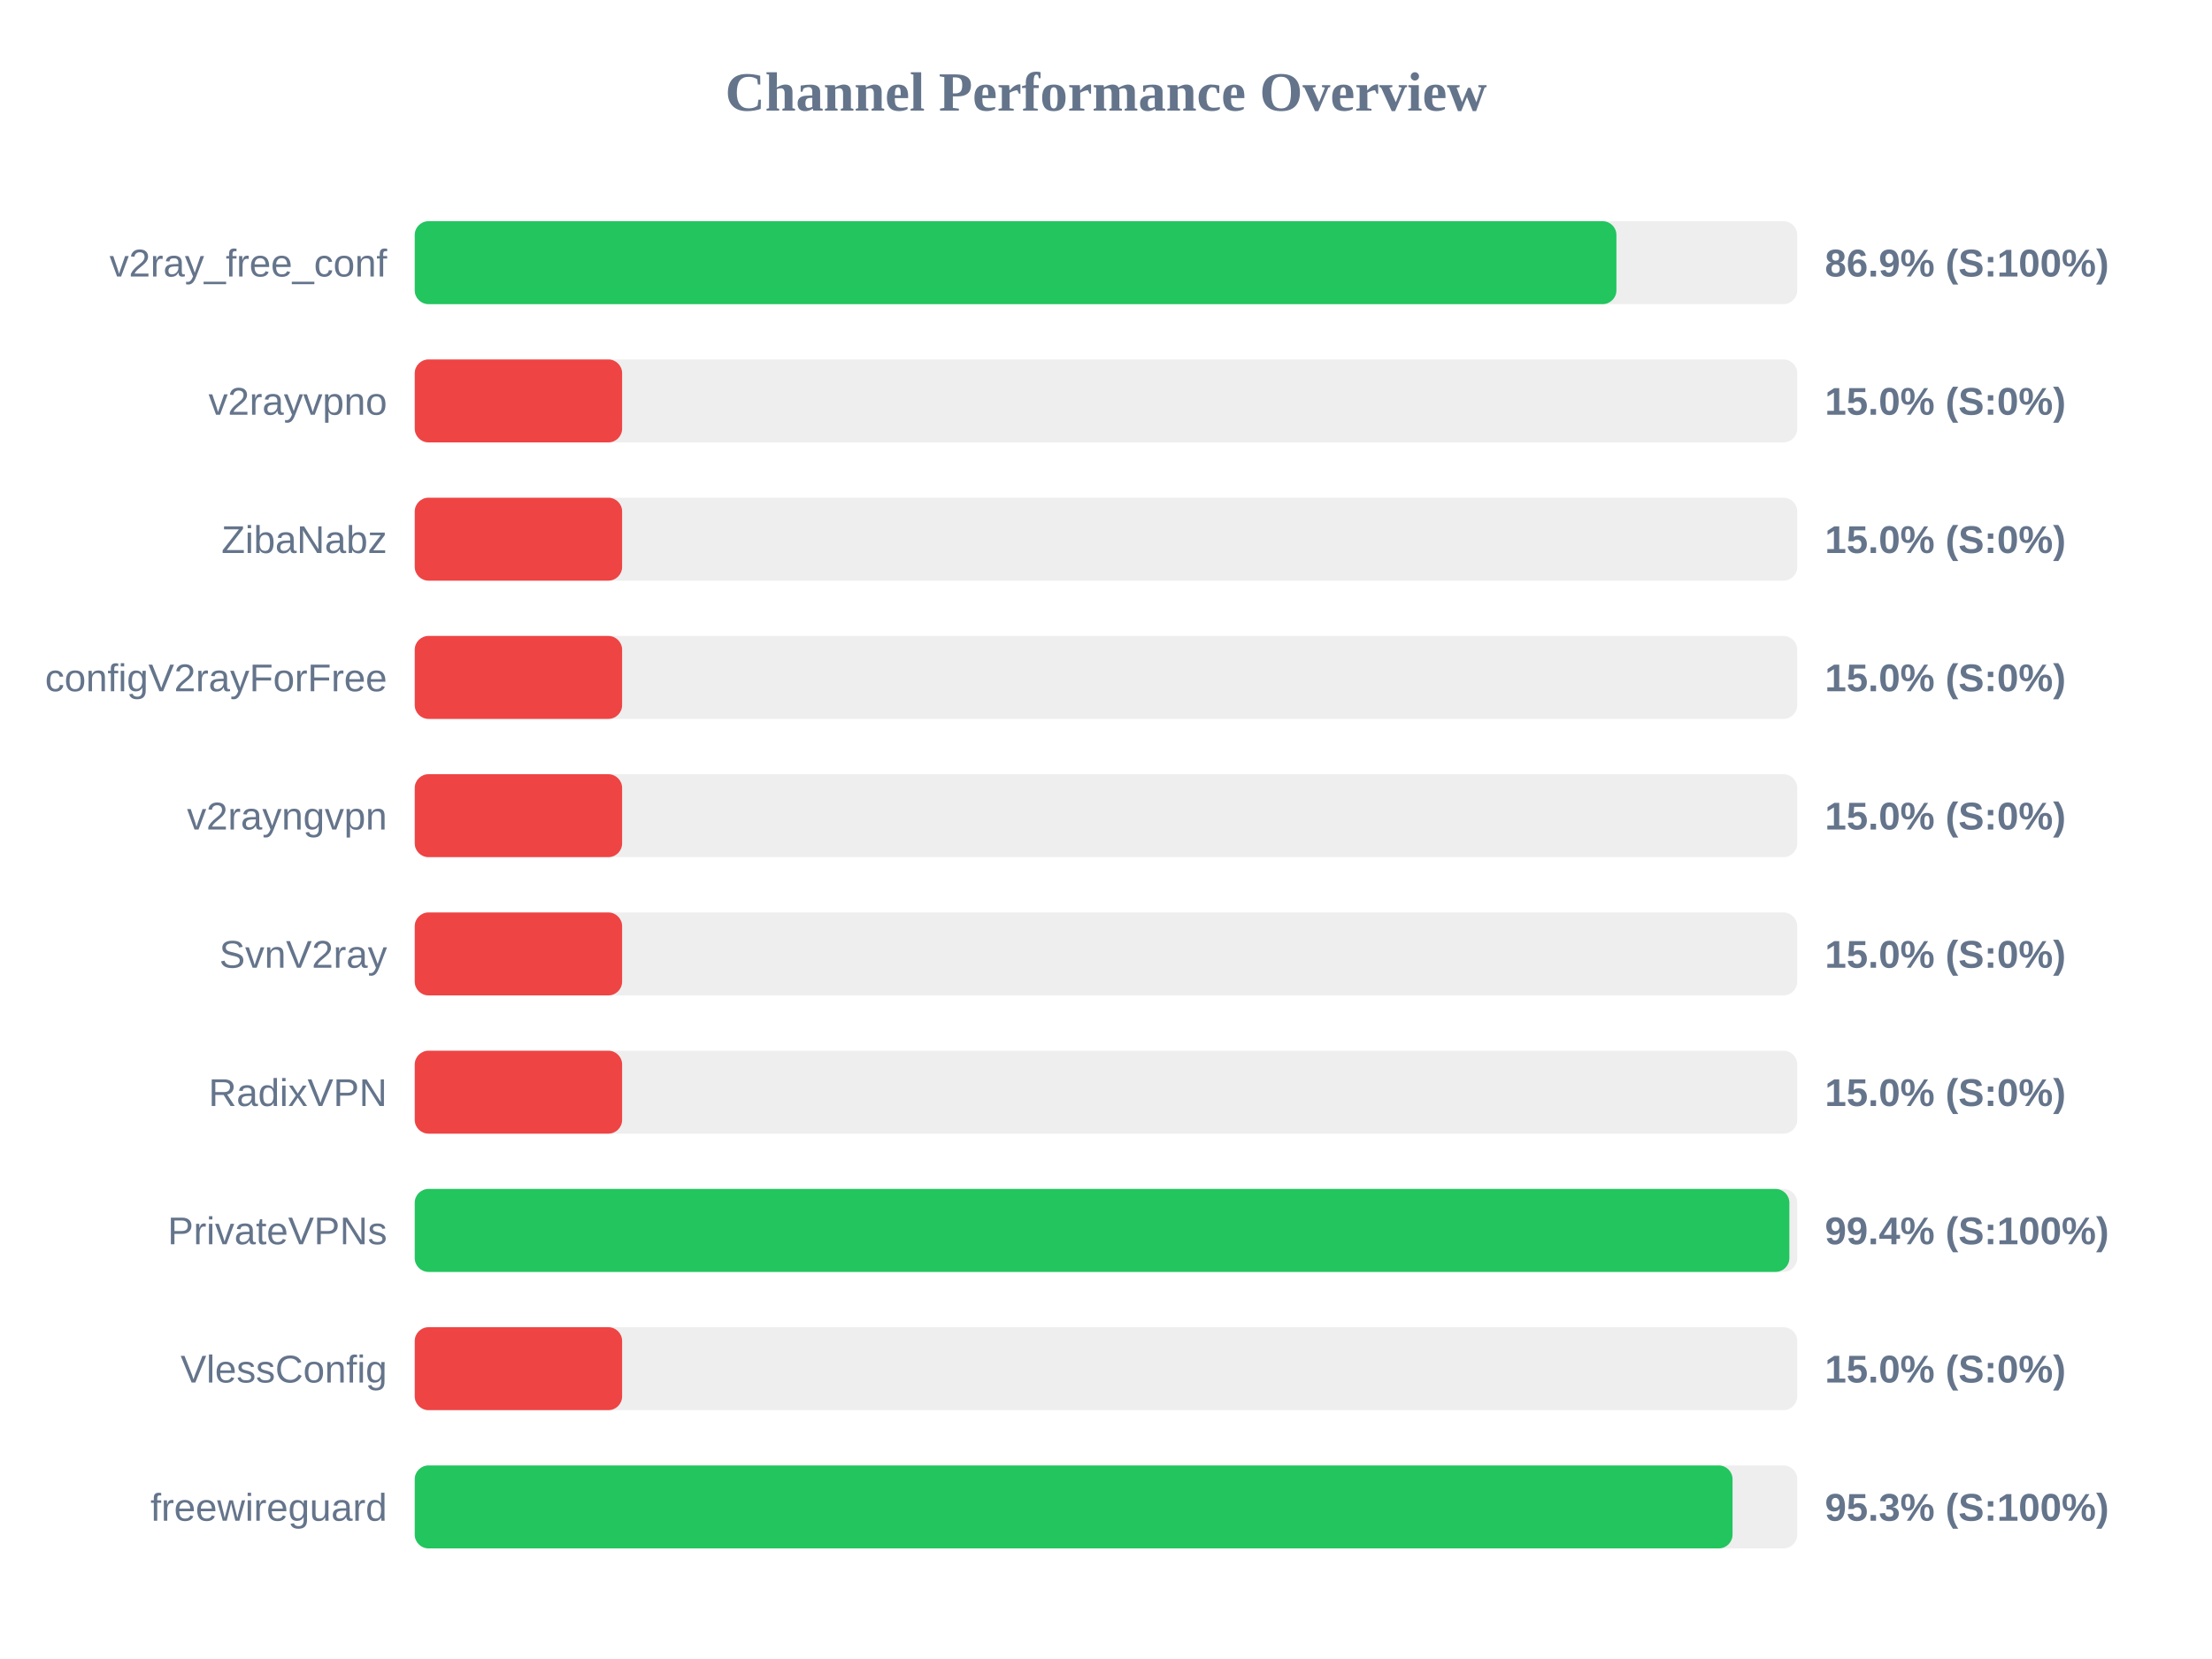
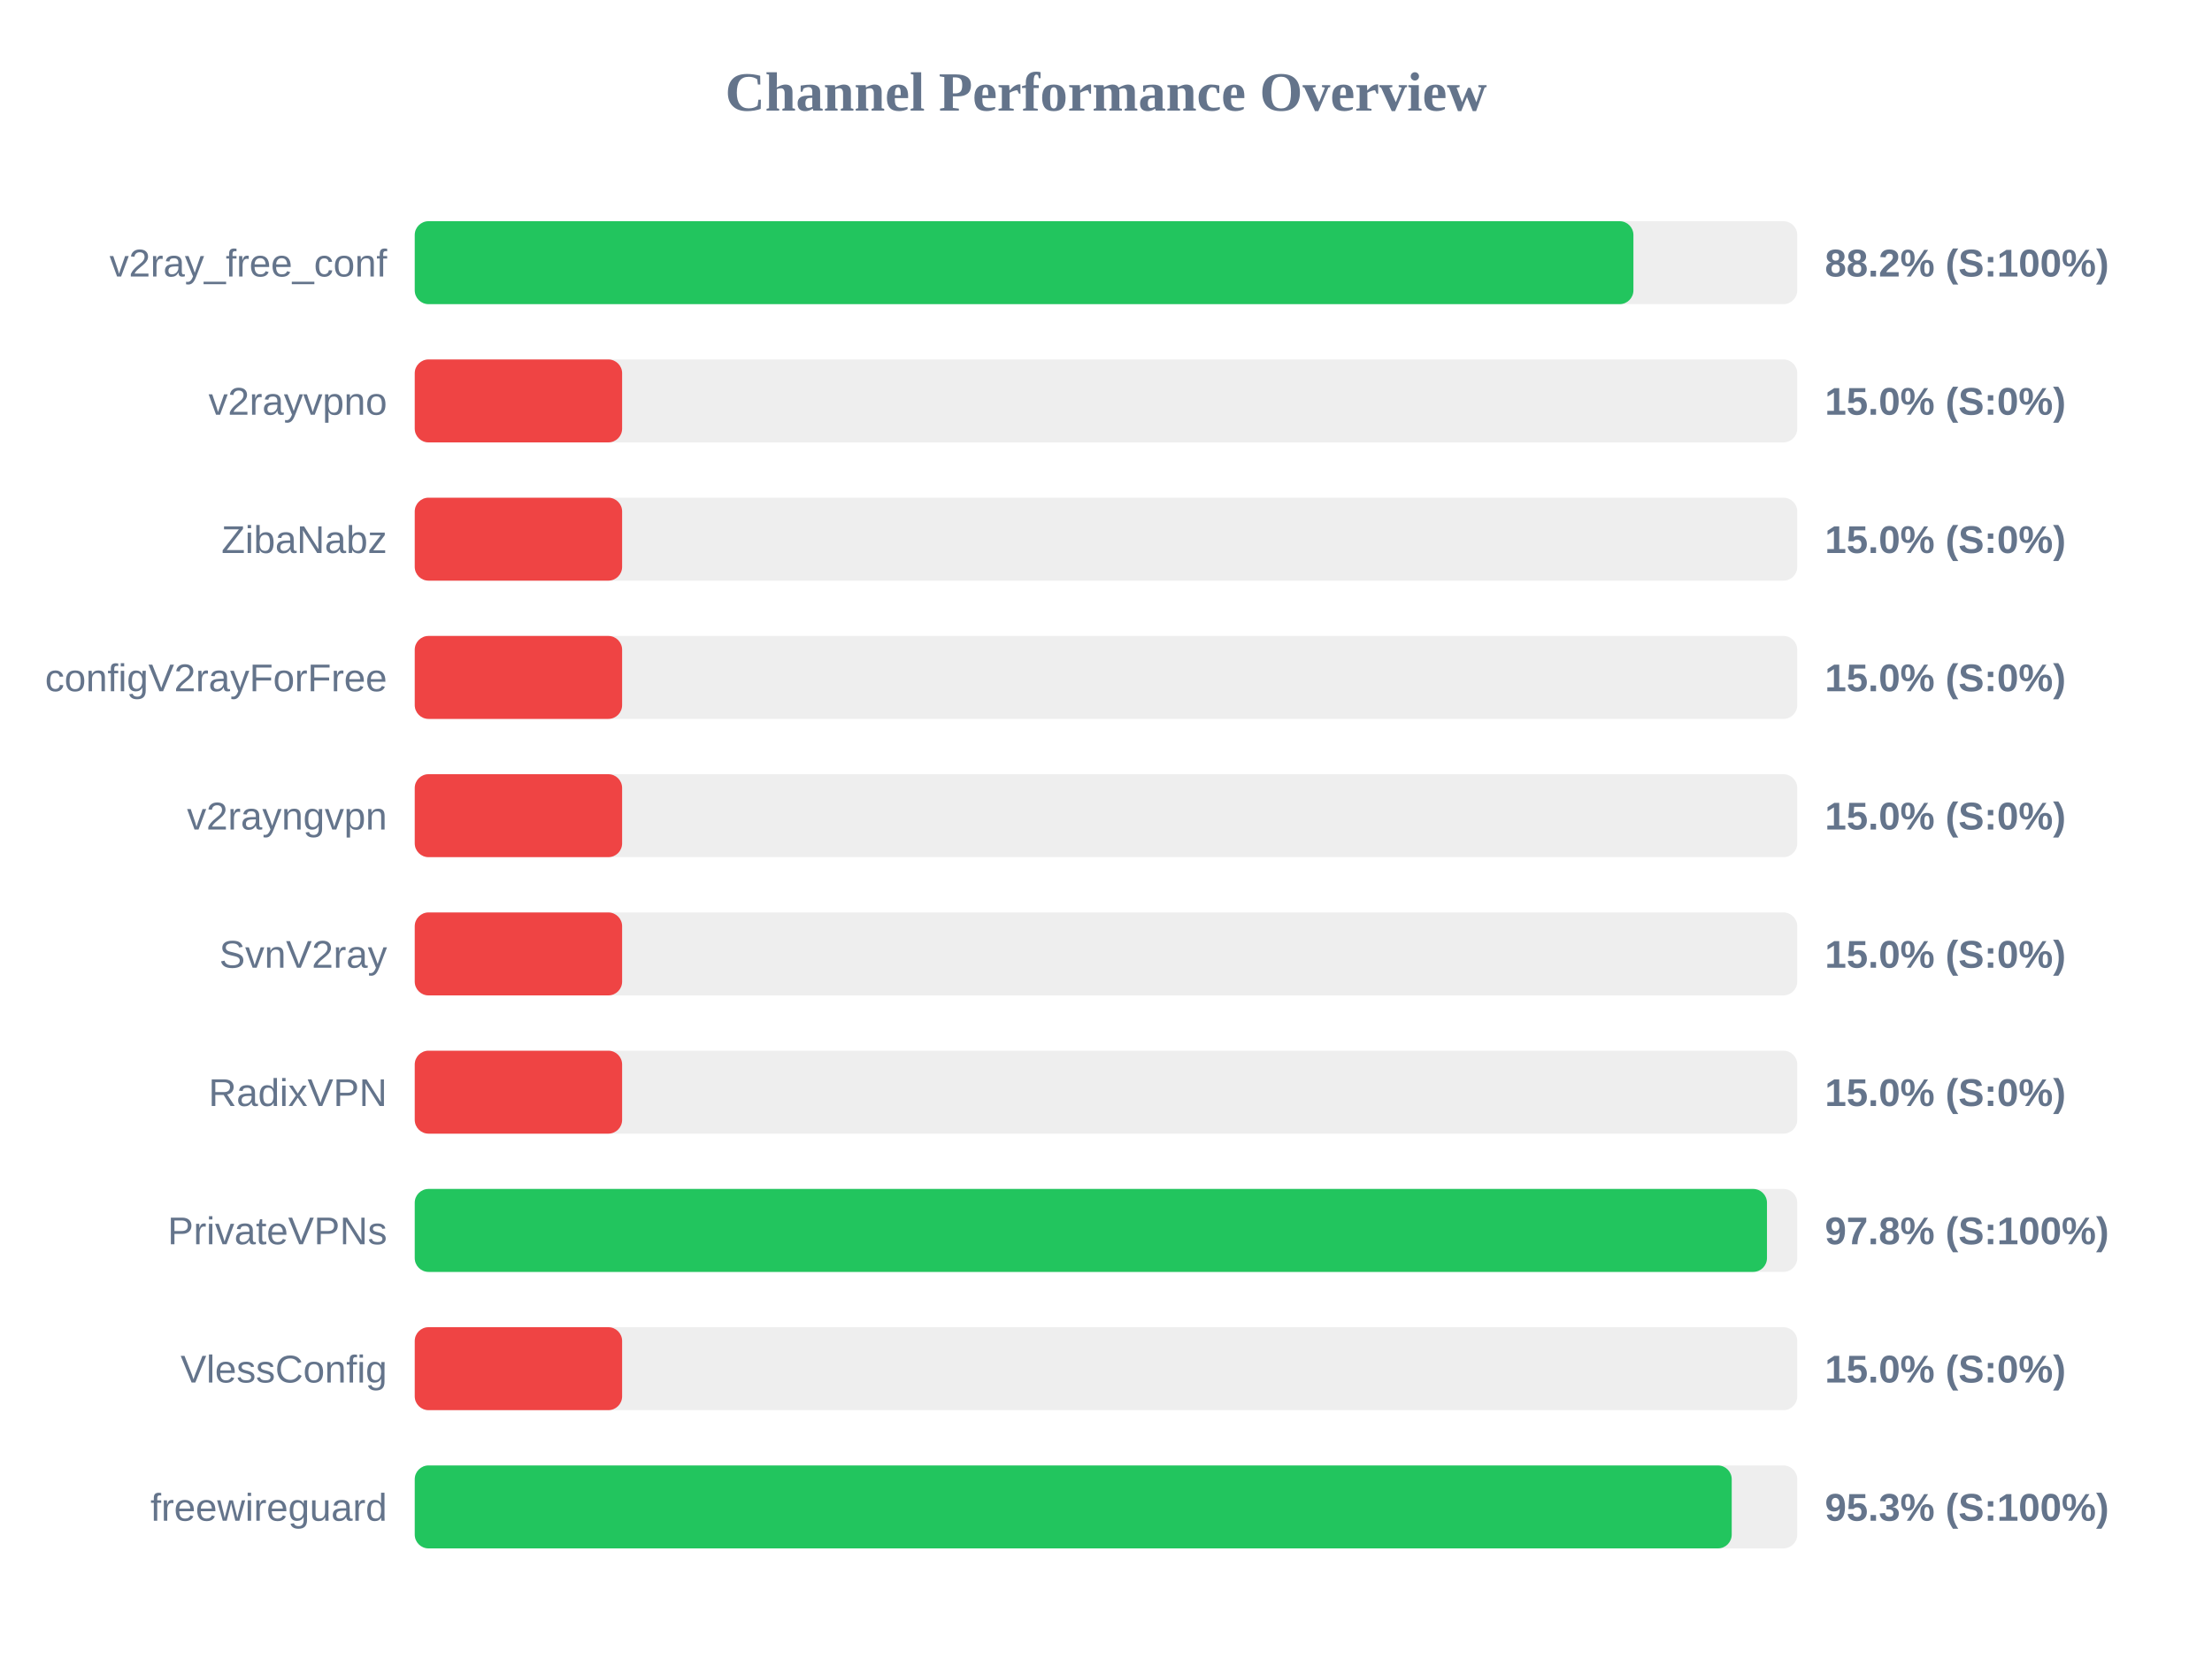
<svg xmlns="http://www.w3.org/2000/svg" width="800" height="600" version="1.1">
  <style>
        .row { font: 14px Arial; fill: #64748b; }
        .score { font: bold 14px Arial; fill: #64748b; }
    </style>
  <text x="400" y="40" text-anchor="middle" font-size="20px" font-weight="bold" fill="#64748b">Channel Performance Overview</text>
  <rect x="150" y="80" width="500" height="30" fill="#eee" rx="5" />
-   <rect x="150" y="80" width="434.6" height="30" fill="#22c55e" rx="5" />
+   <rect x="150" y="80" width="440.75" height="30" fill="#22c55e" rx="5" />
  <text x="140" y="100" text-anchor="end" class="row">v2ray_free_conf</text>
-   <text x="660" y="100" text-anchor="start" class="score">86.9% (S:100%)</text>
+   <text x="660" y="100" text-anchor="start" class="score">88.2% (S:100%)</text>
  <rect x="150" y="130" width="500" height="30" fill="#eee" rx="5" />
  <rect x="150" y="130" width="75.0" height="30" fill="#ef4444" rx="5" />
  <text x="140" y="150" text-anchor="end" class="row">v2rayvpno</text>
  <text x="660" y="150" text-anchor="start" class="score">15.0% (S:0%)</text>
  <rect x="150" y="180" width="500" height="30" fill="#eee" rx="5" />
  <rect x="150" y="180" width="75.0" height="30" fill="#ef4444" rx="5" />
  <text x="140" y="200" text-anchor="end" class="row">ZibaNabz</text>
  <text x="660" y="200" text-anchor="start" class="score">15.0% (S:0%)</text>
  <rect x="150" y="230" width="500" height="30" fill="#eee" rx="5" />
  <rect x="150" y="230" width="75.0" height="30" fill="#ef4444" rx="5" />
  <text x="140" y="250" text-anchor="end" class="row">configV2rayForFree</text>
  <text x="660" y="250" text-anchor="start" class="score">15.0% (S:0%)</text>
  <rect x="150" y="280" width="500" height="30" fill="#eee" rx="5" />
  <rect x="150" y="280" width="75.0" height="30" fill="#ef4444" rx="5" />
  <text x="140" y="300" text-anchor="end" class="row">v2rayngvpn</text>
  <text x="660" y="300" text-anchor="start" class="score">15.0% (S:0%)</text>
  <rect x="150" y="330" width="500" height="30" fill="#eee" rx="5" />
  <rect x="150" y="330" width="75.0" height="30" fill="#ef4444" rx="5" />
  <text x="140" y="350" text-anchor="end" class="row">SvnV2ray</text>
  <text x="660" y="350" text-anchor="start" class="score">15.0% (S:0%)</text>
  <rect x="150" y="380" width="500" height="30" fill="#eee" rx="5" />
  <rect x="150" y="380" width="75.0" height="30" fill="#ef4444" rx="5" />
  <text x="140" y="400" text-anchor="end" class="row">RadixVPN</text>
  <text x="660" y="400" text-anchor="start" class="score">15.0% (S:0%)</text>
  <rect x="150" y="430" width="500" height="30" fill="#eee" rx="5" />
-   <rect x="150" y="430" width="497.15" height="30" fill="#22c55e" rx="5" />
+   <rect x="150" y="430" width="489.05" height="30" fill="#22c55e" rx="5" />
  <text x="140" y="450" text-anchor="end" class="row">PrivateVPNs</text>
-   <text x="660" y="450" text-anchor="start" class="score">99.4% (S:100%)</text>
+   <text x="660" y="450" text-anchor="start" class="score">97.8% (S:100%)</text>
  <rect x="150" y="480" width="500" height="30" fill="#eee" rx="5" />
  <rect x="150" y="480" width="75.0" height="30" fill="#ef4444" rx="5" />
  <text x="140" y="500" text-anchor="end" class="row">VlessConfig</text>
  <text x="660" y="500" text-anchor="start" class="score">15.0% (S:0%)</text>
  <rect x="150" y="530" width="500" height="30" fill="#eee" rx="5" />
-   <rect x="150" y="530" width="476.6" height="30" fill="#22c55e" rx="5" />
+   <rect x="150" y="530" width="476.3" height="30" fill="#22c55e" rx="5" />
  <text x="140" y="550" text-anchor="end" class="row">freewireguard</text>
  <text x="660" y="550" text-anchor="start" class="score">95.3% (S:100%)</text>
</svg>
